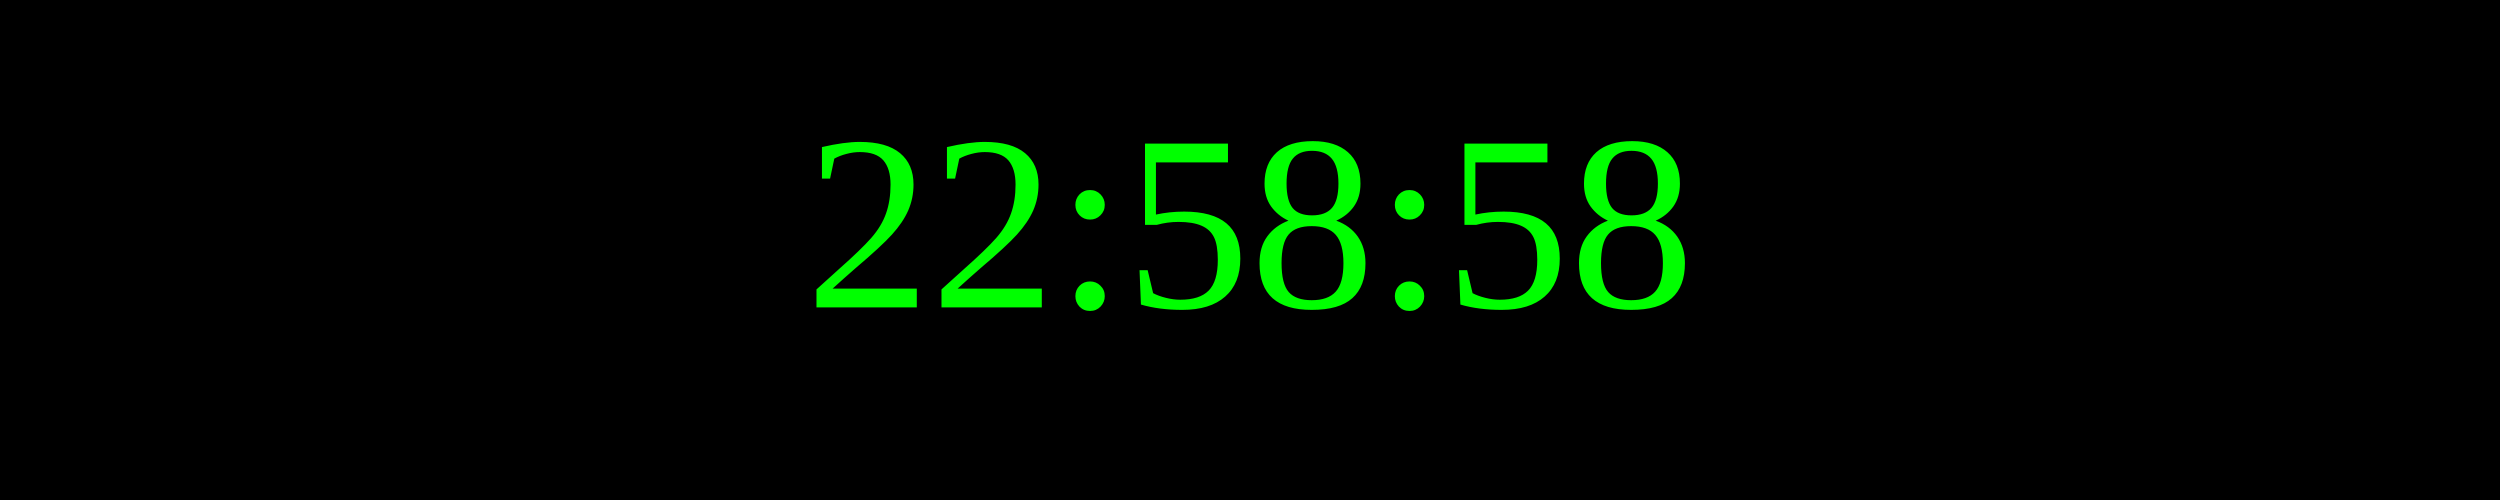
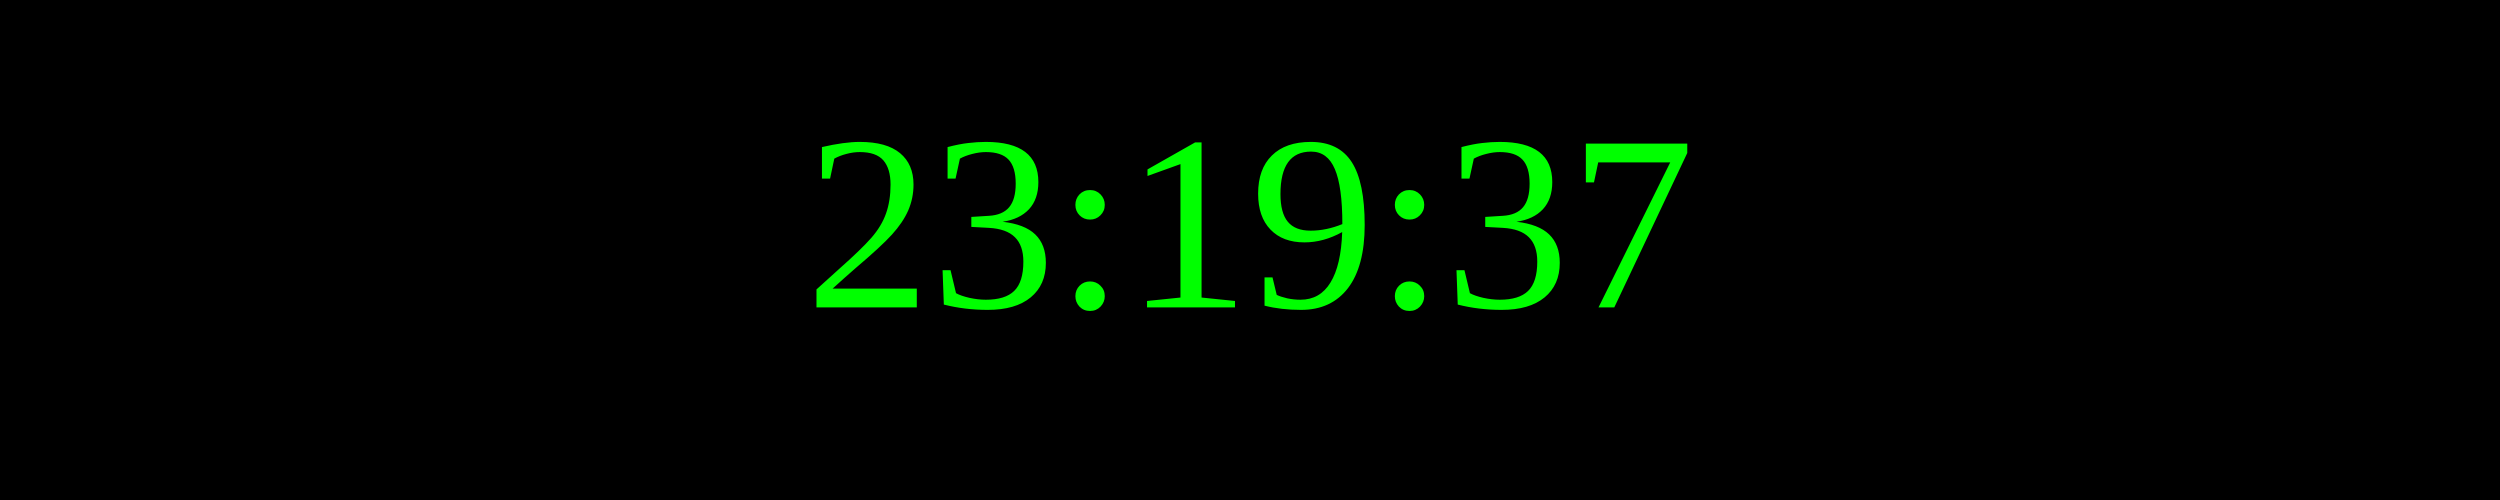
<svg xmlns="http://www.w3.org/2000/svg" width="250" height="50">
  <rect width="100%" height="100%" fill="black" />
  <text x="50%" y="50%" font-size="25" fill="lime" text-anchor="middle" dominant-baseline="middle">
- 22:58:58
+ 23:19:37
</text>
</svg>
